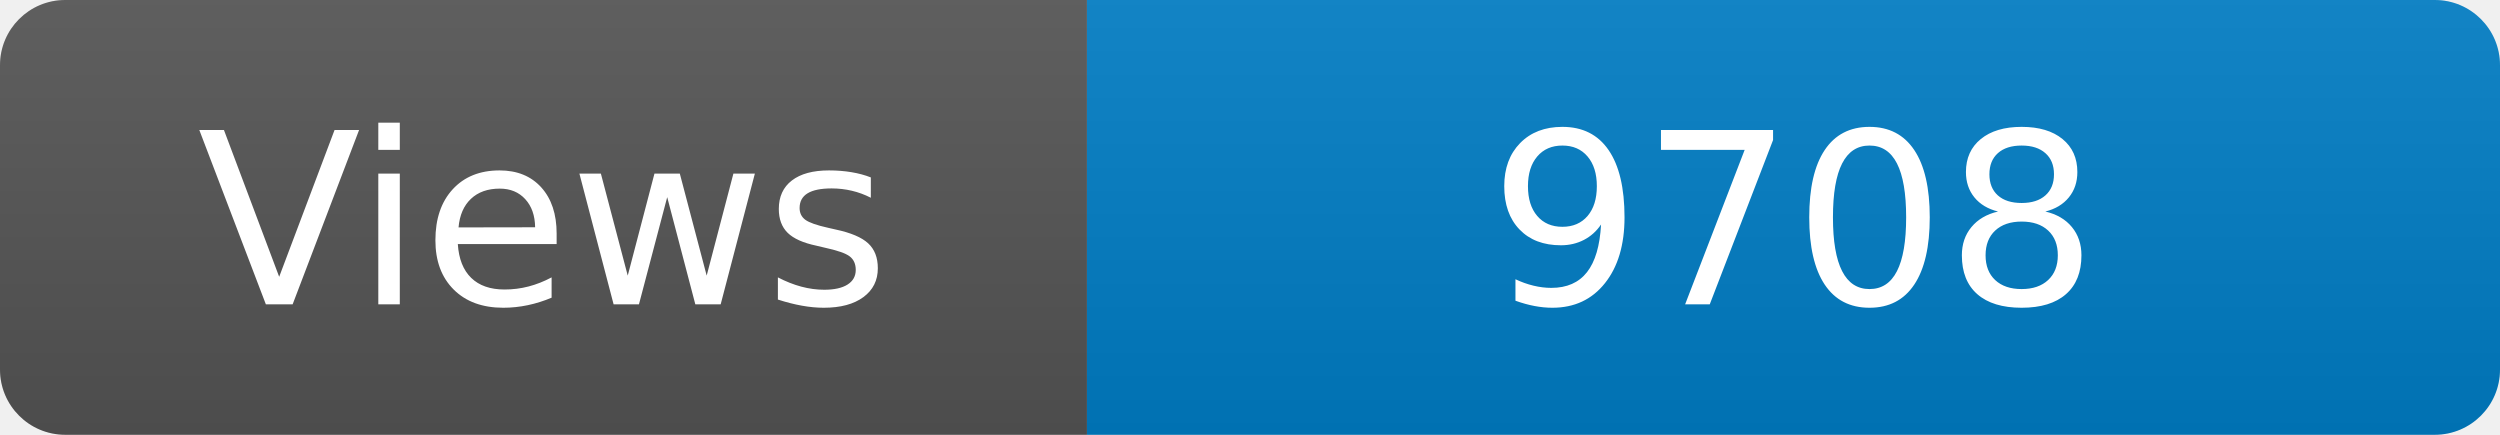
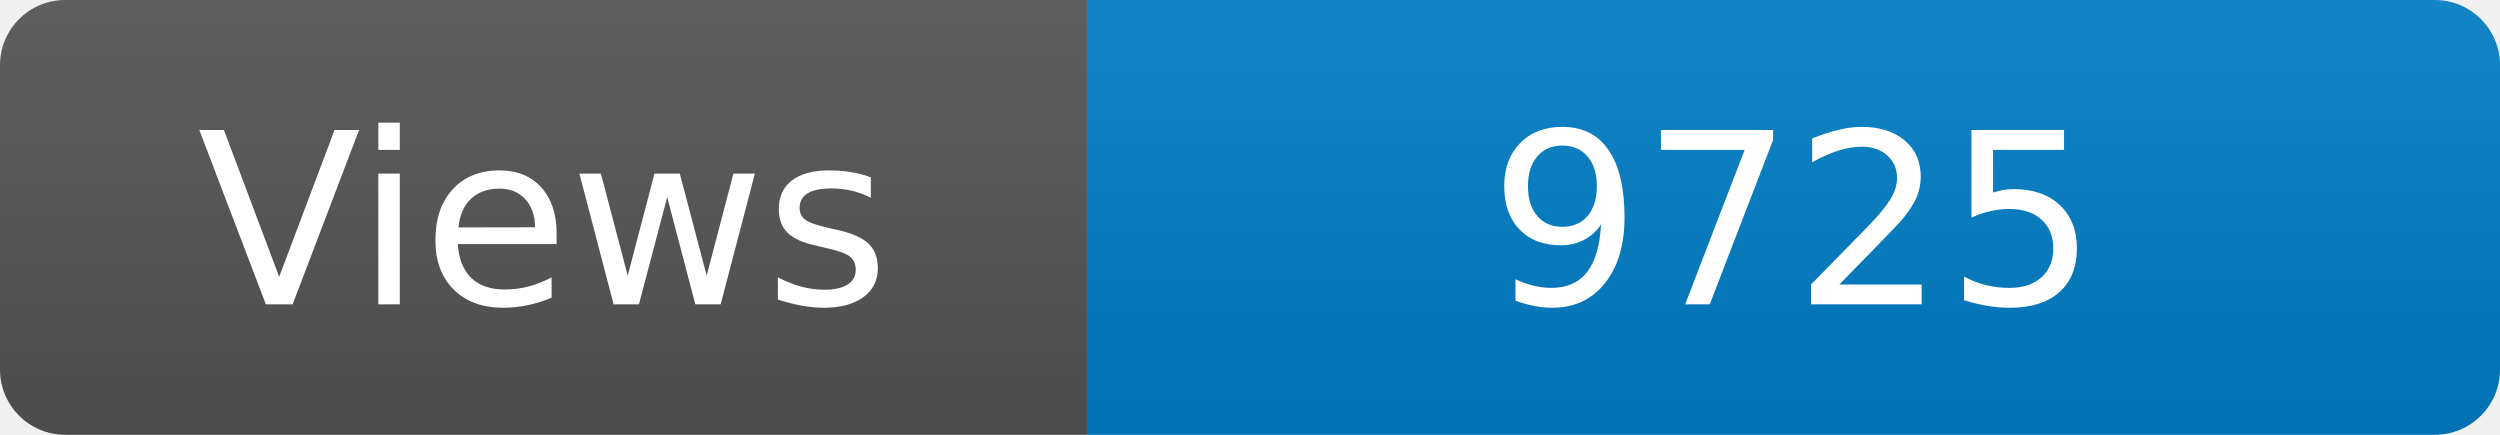
<svg xmlns="http://www.w3.org/2000/svg" width="115" height="20" role="img" aria-label="Maintained?: yes">
  <linearGradient id="s" x2="0" y2="100%">
    <stop offset="0" stop-color="#bbb" stop-opacity=".1" />
    <stop offset="1" stop-opacity=".1" />
  </linearGradient>
  <clipPath id="r">
    <rect width="115" height="20" rx="3" fill="#fff" />
  </clipPath>
  <g clip-path="url(#r)">
    <rect width="50" height="20" fill="#555" />
    <rect x="50" width="160" height="20" fill="#007ec6" />
    <rect width="115" height="20" fill="url(#s)" />
  </g>
  <g fill="#fff" text-anchor="middle" font-family="Verdana,Geneva,DejaVu Sans,sans-serif" font-size="110">
    <text x="250" y="140" transform="scale(.1)" fill="#fff">Views</text>
-     <text x="825" y="140" transform="scale(.1)" fill="#fff">9708</text>
+     <text x="825" y="140" transform="scale(.1)" fill="#fff">9725</text>
  </g>
</svg>
